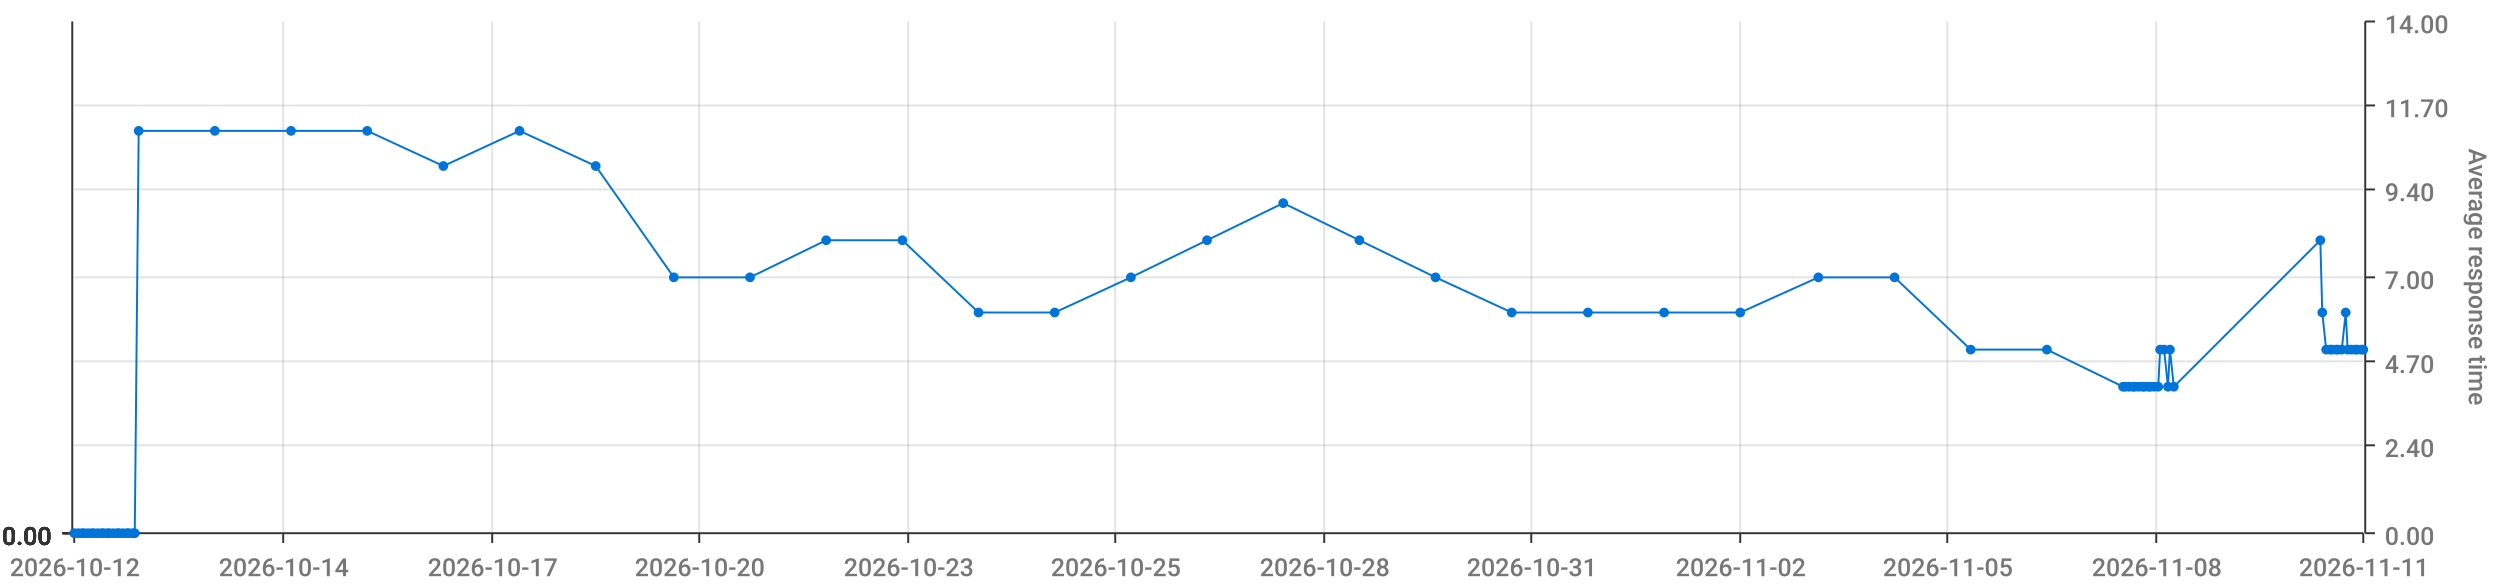
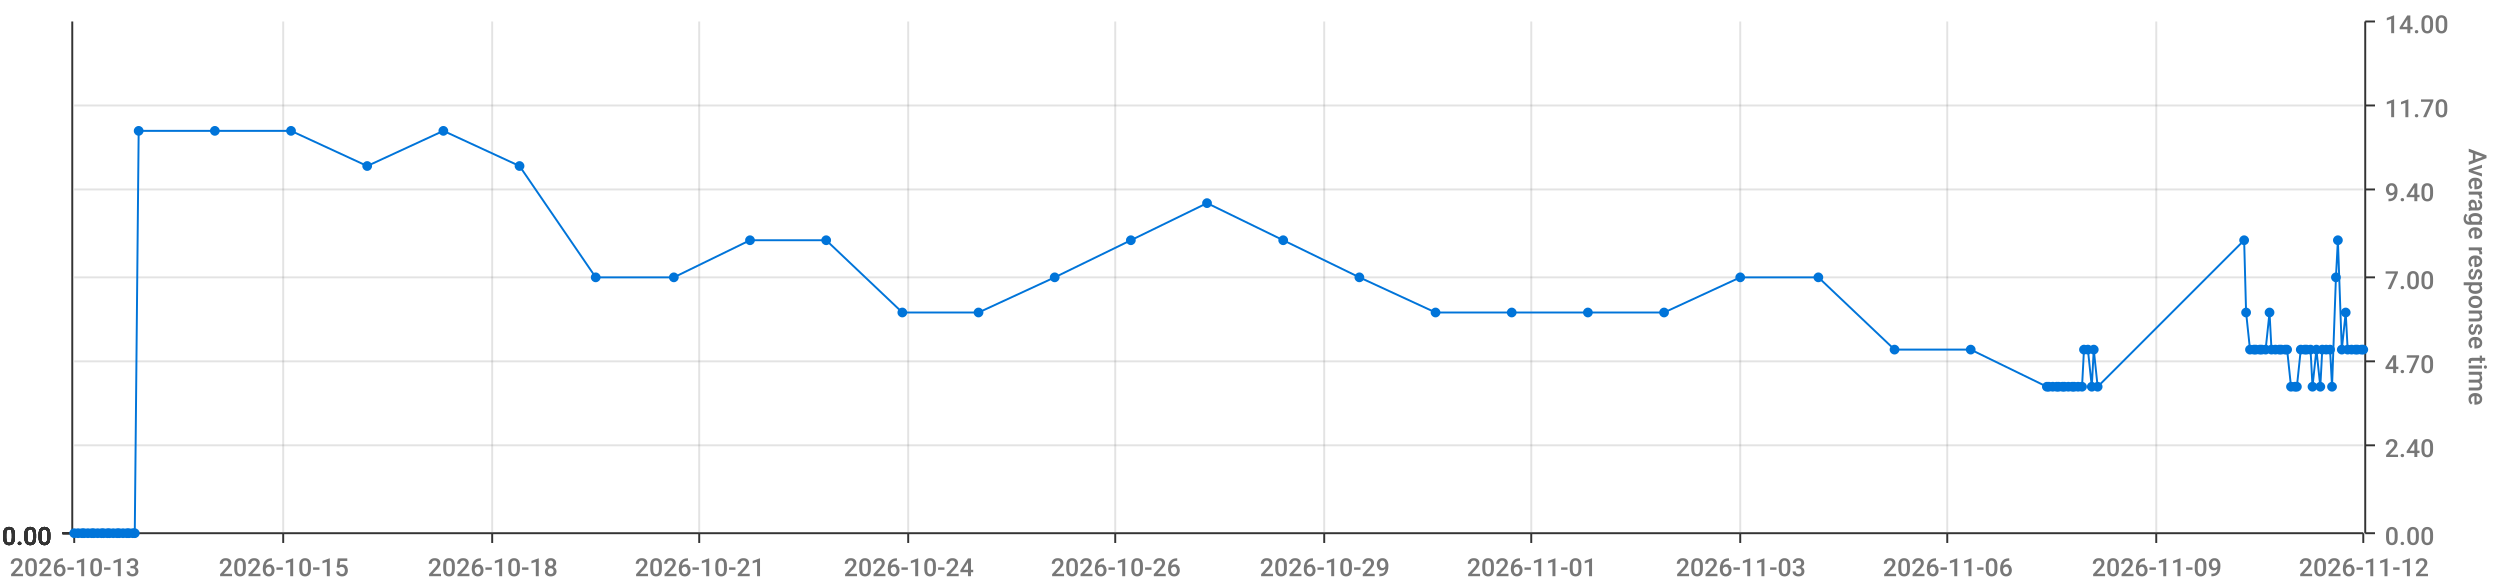
<svg xmlns="http://www.w3.org/2000/svg" viewBox="0 0 1280 300">
  <path d="M 0 0 L 1280 0 L 1280 300 L 0 300 L 0 0" style="stroke-width:0;stroke:rgba(255,255,255,1.0);fill:rgba(255,255,255,0.0)" />
  <path d="M 38 11 L 1210 11 L 1210 273 L 38 273 L 38 11" style="stroke-width:0;stroke:rgba(255,255,255,1.0);fill:rgba(255,255,255,0.0)" />
  <path d="M 38 273 L 1210 273" style="stroke-width:1;stroke:rgba(51,51,51,1.0);fill:rgba(255,255,255,0.0)" />
  <path d="M 38 273 L 38 278" style="stroke-width:1;stroke:rgba(51,51,51,1.0);fill:rgba(255,255,255,0.0)" />
-   <text x="5" y="295" style="stroke-width:0;stroke:none;fill:rgba(119,119,119,1.0);font-size:12.8px;font-family:'Roboto Medium',sans-serif">2026-10-12</text>
+   <text x="5" y="295" style="stroke-width:0;stroke:none;fill:rgba(119,119,119,1.0);font-size:12.8px;font-family:'Roboto Medium',sans-serif">2026-10-13</text>
  <path d="M 145 273 L 145 278" style="stroke-width:1;stroke:rgba(51,51,51,1.0);fill:rgba(255,255,255,0.0)" />
-   <text x="112" y="295" style="stroke-width:0;stroke:none;fill:rgba(119,119,119,1.0);font-size:12.8px;font-family:'Roboto Medium',sans-serif">2026-10-14</text>
+   <text x="112" y="295" style="stroke-width:0;stroke:none;fill:rgba(119,119,119,1.0);font-size:12.8px;font-family:'Roboto Medium',sans-serif">2026-10-15</text>
  <path d="M 252 273 L 252 278" style="stroke-width:1;stroke:rgba(51,51,51,1.0);fill:rgba(255,255,255,0.0)" />
-   <text x="219" y="295" style="stroke-width:0;stroke:none;fill:rgba(119,119,119,1.0);font-size:12.8px;font-family:'Roboto Medium',sans-serif">2026-10-17</text>
+   <text x="219" y="295" style="stroke-width:0;stroke:none;fill:rgba(119,119,119,1.0);font-size:12.8px;font-family:'Roboto Medium',sans-serif">2026-10-18</text>
  <path d="M 358 273 L 358 278" style="stroke-width:1;stroke:rgba(51,51,51,1.0);fill:rgba(255,255,255,0.0)" />
-   <text x="325" y="295" style="stroke-width:0;stroke:none;fill:rgba(119,119,119,1.0);font-size:12.8px;font-family:'Roboto Medium',sans-serif">2026-10-20</text>
+   <text x="325" y="295" style="stroke-width:0;stroke:none;fill:rgba(119,119,119,1.0);font-size:12.8px;font-family:'Roboto Medium',sans-serif">2026-10-21</text>
  <path d="M 465 273 L 465 278" style="stroke-width:1;stroke:rgba(51,51,51,1.0);fill:rgba(255,255,255,0.0)" />
-   <text x="432" y="295" style="stroke-width:0;stroke:none;fill:rgba(119,119,119,1.0);font-size:12.8px;font-family:'Roboto Medium',sans-serif">2026-10-23</text>
+   <text x="432" y="295" style="stroke-width:0;stroke:none;fill:rgba(119,119,119,1.0);font-size:12.8px;font-family:'Roboto Medium',sans-serif">2026-10-24</text>
  <path d="M 571 273 L 571 278" style="stroke-width:1;stroke:rgba(51,51,51,1.0);fill:rgba(255,255,255,0.0)" />
-   <text x="538" y="295" style="stroke-width:0;stroke:none;fill:rgba(119,119,119,1.0);font-size:12.8px;font-family:'Roboto Medium',sans-serif">2026-10-25</text>
+   <text x="538" y="295" style="stroke-width:0;stroke:none;fill:rgba(119,119,119,1.0);font-size:12.8px;font-family:'Roboto Medium',sans-serif">2026-10-26</text>
  <path d="M 678 273 L 678 278" style="stroke-width:1;stroke:rgba(51,51,51,1.0);fill:rgba(255,255,255,0.0)" />
-   <text x="645" y="295" style="stroke-width:0;stroke:none;fill:rgba(119,119,119,1.0);font-size:12.8px;font-family:'Roboto Medium',sans-serif">2026-10-28</text>
+   <text x="645" y="295" style="stroke-width:0;stroke:none;fill:rgba(119,119,119,1.0);font-size:12.8px;font-family:'Roboto Medium',sans-serif">2026-10-29</text>
  <path d="M 784 273 L 784 278" style="stroke-width:1;stroke:rgba(51,51,51,1.0);fill:rgba(255,255,255,0.0)" />
-   <text x="751" y="295" style="stroke-width:0;stroke:none;fill:rgba(119,119,119,1.0);font-size:12.8px;font-family:'Roboto Medium',sans-serif">2026-10-31</text>
+   <text x="751" y="295" style="stroke-width:0;stroke:none;fill:rgba(119,119,119,1.0);font-size:12.8px;font-family:'Roboto Medium',sans-serif">2026-11-01</text>
  <path d="M 891 273 L 891 278" style="stroke-width:1;stroke:rgba(51,51,51,1.0);fill:rgba(255,255,255,0.0)" />
-   <text x="858" y="295" style="stroke-width:0;stroke:none;fill:rgba(119,119,119,1.0);font-size:12.8px;font-family:'Roboto Medium',sans-serif">2026-11-02</text>
+   <text x="858" y="295" style="stroke-width:0;stroke:none;fill:rgba(119,119,119,1.0);font-size:12.8px;font-family:'Roboto Medium',sans-serif">2026-11-03</text>
  <path d="M 997 273 L 997 278" style="stroke-width:1;stroke:rgba(51,51,51,1.0);fill:rgba(255,255,255,0.0)" />
-   <text x="964" y="295" style="stroke-width:0;stroke:none;fill:rgba(119,119,119,1.0);font-size:12.8px;font-family:'Roboto Medium',sans-serif">2026-11-05</text>
+   <text x="964" y="295" style="stroke-width:0;stroke:none;fill:rgba(119,119,119,1.0);font-size:12.8px;font-family:'Roboto Medium',sans-serif">2026-11-06</text>
  <path d="M 1104 273 L 1104 278" style="stroke-width:1;stroke:rgba(51,51,51,1.0);fill:rgba(255,255,255,0.0)" />
-   <text x="1071" y="295" style="stroke-width:0;stroke:none;fill:rgba(119,119,119,1.0);font-size:12.8px;font-family:'Roboto Medium',sans-serif">2026-11-08</text>
+   <text x="1071" y="295" style="stroke-width:0;stroke:none;fill:rgba(119,119,119,1.0);font-size:12.8px;font-family:'Roboto Medium',sans-serif">2026-11-09</text>
  <path d="M 1210 273 L 1210 278" style="stroke-width:1;stroke:rgba(51,51,51,1.0);fill:rgba(255,255,255,0.0)" />
-   <text x="1177" y="295" style="stroke-width:0;stroke:none;fill:rgba(119,119,119,1.0);font-size:12.8px;font-family:'Roboto Medium',sans-serif">2026-11-11</text>
+   <text x="1177" y="295" style="stroke-width:0;stroke:none;fill:rgba(119,119,119,1.0);font-size:12.8px;font-family:'Roboto Medium',sans-serif">2026-11-12</text>
  <path d="M 145 273 L 145 11" style="stroke-width:1;stroke:rgba(119,119,119,0.2);fill:none" />
  <path d="M 252 273 L 252 11" style="stroke-width:1;stroke:rgba(119,119,119,0.2);fill:none" />
  <path d="M 358 273 L 358 11" style="stroke-width:1;stroke:rgba(119,119,119,0.2);fill:none" />
  <path d="M 465 273 L 465 11" style="stroke-width:1;stroke:rgba(119,119,119,0.2);fill:none" />
  <path d="M 571 273 L 571 11" style="stroke-width:1;stroke:rgba(119,119,119,0.2);fill:none" />
  <path d="M 678 273 L 678 11" style="stroke-width:1;stroke:rgba(119,119,119,0.2);fill:none" />
  <path d="M 784 273 L 784 11" style="stroke-width:1;stroke:rgba(119,119,119,0.2);fill:none" />
  <path d="M 891 273 L 891 11" style="stroke-width:1;stroke:rgba(119,119,119,0.2);fill:none" />
  <path d="M 997 273 L 997 11" style="stroke-width:1;stroke:rgba(119,119,119,0.2);fill:none" />
  <path d="M 1104 273 L 1104 11" style="stroke-width:1;stroke:rgba(119,119,119,0.2);fill:none" />
  <path d="M 1211 273 L 1211 11" style="stroke-width:1;stroke:rgba(51,51,51,1.0);fill:rgba(255,255,255,0.0)" />
  <path d="M 1211 273 L 1216 273" style="stroke-width:1;stroke:rgba(51,51,51,1.0);fill:rgba(255,255,255,0.0)" />
  <text x="1221" y="279" style="stroke-width:0;stroke:none;fill:rgba(119,119,119,1.0);font-size:12.8px;font-family:'Roboto Medium',sans-serif">0.00</text>
  <path d="M 1211 228 L 1216 228" style="stroke-width:1;stroke:rgba(51,51,51,1.0);fill:rgba(255,255,255,0.0)" />
  <text x="1221" y="234" style="stroke-width:0;stroke:none;fill:rgba(119,119,119,1.0);font-size:12.8px;font-family:'Roboto Medium',sans-serif">2.40</text>
  <path d="M 1211 185 L 1216 185" style="stroke-width:1;stroke:rgba(51,51,51,1.0);fill:rgba(255,255,255,0.0)" />
  <text x="1221" y="191" style="stroke-width:0;stroke:none;fill:rgba(119,119,119,1.0);font-size:12.8px;font-family:'Roboto Medium',sans-serif">4.70</text>
  <path d="M 1211 142 L 1216 142" style="stroke-width:1;stroke:rgba(51,51,51,1.0);fill:rgba(255,255,255,0.0)" />
  <text x="1221" y="148" style="stroke-width:0;stroke:none;fill:rgba(119,119,119,1.0);font-size:12.8px;font-family:'Roboto Medium',sans-serif">7.00</text>
  <path d="M 1211 97 L 1216 97" style="stroke-width:1;stroke:rgba(51,51,51,1.0);fill:rgba(255,255,255,0.0)" />
  <text x="1221" y="103" style="stroke-width:0;stroke:none;fill:rgba(119,119,119,1.0);font-size:12.8px;font-family:'Roboto Medium',sans-serif">9.40</text>
  <path d="M 1211 54 L 1216 54" style="stroke-width:1;stroke:rgba(51,51,51,1.0);fill:rgba(255,255,255,0.0)" />
  <text x="1221" y="60" style="stroke-width:0;stroke:none;fill:rgba(119,119,119,1.0);font-size:12.8px;font-family:'Roboto Medium',sans-serif">11.70</text>
  <path d="M 1211 11 L 1216 11" style="stroke-width:1;stroke:rgba(51,51,51,1.0);fill:rgba(255,255,255,0.0)" />
  <text x="1221" y="17" style="stroke-width:0;stroke:none;fill:rgba(119,119,119,1.0);font-size:12.8px;font-family:'Roboto Medium',sans-serif">14.00</text>
  <text x="1264" y="76" style="stroke-width:0;stroke:none;fill:rgba(119,119,119,1.0);font-size:12.8px;font-family:'Roboto Medium',sans-serif" transform="rotate(90.00,1264,76)">Average response time</text>
  <path d="M 38 273 L 1210 273" style="stroke-width:0;stroke:rgba(255,255,255,0.0);fill:none" />
  <path d="M 38 228 L 1210 228" style="stroke-width:1;stroke:rgba(119,119,119,0.2);fill:none" />
  <path d="M 38 185 L 1210 185" style="stroke-width:1;stroke:rgba(119,119,119,0.2);fill:none" />
  <path d="M 38 142 L 1210 142" style="stroke-width:1;stroke:rgba(119,119,119,0.2);fill:none" />
  <path d="M 38 97 L 1210 97" style="stroke-width:1;stroke:rgba(119,119,119,0.2);fill:none" />
  <path d="M 38 54 L 1210 54" style="stroke-width:1;stroke:rgba(119,119,119,0.2);fill:none" />
  <path d="M 37 273 L 37 11" style="stroke-width:1;stroke:rgba(51,51,51,1.0);fill:rgba(255,255,255,0.0)" />
  <path d="M 37 273 L 32 273" style="stroke-width:1;stroke:rgba(51,51,51,1.0);fill:rgba(255,255,255,0.0)" />
  <text x="1" y="279" style="stroke-width:0;stroke:none;fill:rgba(51,51,51,1.0);font-size:12.8px;font-family:'Roboto Medium',sans-serif">0.00</text>
  <path d="M 37 273 L 32 273" style="stroke-width:1;stroke:rgba(51,51,51,1.0);fill:rgba(255,255,255,0.0)" />
  <text x="1" y="279" style="stroke-width:0;stroke:none;fill:rgba(51,51,51,1.0);font-size:12.8px;font-family:'Roboto Medium',sans-serif">0.00</text>
  <path d="M 37 273 L 32 273" style="stroke-width:1;stroke:rgba(51,51,51,1.0);fill:rgba(255,255,255,0.0)" />
  <text x="1" y="279" style="stroke-width:0;stroke:none;fill:rgba(51,51,51,1.0);font-size:12.8px;font-family:'Roboto Medium',sans-serif">0.00</text>
  <path d="M 37 273 L 32 273" style="stroke-width:1;stroke:rgba(51,51,51,1.0);fill:rgba(255,255,255,0.0)" />
  <text x="1" y="279" style="stroke-width:0;stroke:none;fill:rgba(51,51,51,1.0);font-size:12.8px;font-family:'Roboto Medium',sans-serif">0.00</text>
  <path d="M 37 273 L 32 273" style="stroke-width:1;stroke:rgba(51,51,51,1.0);fill:rgba(255,255,255,0.0)" />
  <text x="1" y="279" style="stroke-width:0;stroke:none;fill:rgba(51,51,51,1.0);font-size:12.8px;font-family:'Roboto Medium',sans-serif">0.00</text>
  <path d="M 37 273 L 32 273" style="stroke-width:1;stroke:rgba(51,51,51,1.0);fill:rgba(255,255,255,0.0)" />
  <text x="1" y="279" style="stroke-width:0;stroke:none;fill:rgba(51,51,51,1.0);font-size:12.8px;font-family:'Roboto Medium',sans-serif">0.00</text>
  <path d="M 37 273 L 32 273" style="stroke-width:1;stroke:rgba(51,51,51,1.0);fill:rgba(255,255,255,0.0)" />
  <text x="1" y="279" style="stroke-width:0;stroke:none;fill:rgba(51,51,51,1.0);font-size:12.8px;font-family:'Roboto Medium',sans-serif">0.00</text>
  <path d="M 38 273 L 1210 273" style="stroke-width:0;stroke:rgba(255,255,255,0.0);fill:none" />
  <path d="M 38 273 L 1210 273" style="stroke-width:0;stroke:rgba(255,255,255,0.0);fill:none" />
  <path d="M 38 273 L 1210 273" style="stroke-width:0;stroke:rgba(255,255,255,0.0);fill:none" />
  <path d="M 38 273 L 1210 273" style="stroke-width:0;stroke:rgba(255,255,255,0.0);fill:none" />
  <path d="M 38 273 L 1210 273" style="stroke-width:0;stroke:rgba(255,255,255,0.0);fill:none" />
  <path d="M 38 273 L 1210 273" style="stroke-width:0;stroke:rgba(255,255,255,0.0);fill:none" />
-   <path d="M 38 273 L 40 273 L 42 273 L 43 273 L 45 273 L 47 273 L 48 273 L 50 273 L 52 273 L 53 273 L 55 273 L 56 273 L 58 273 L 60 273 L 61 273 L 63 273 L 65 273 L 66 273 L 68 273 L 69 273 L 71 67 L 110 67 L 149 67 L 188 67 L 227 85 L 266 67 L 305 85 L 345 142 L 384 142 L 423 123 L 462 123 L 501 160 L 540 160 L 579 142 L 618 123 L 657 104 L 696 123 L 735 142 L 774 160 L 813 160 L 852 160 L 891 160 L 931 142 L 970 142 L 1009 179 L 1048 179 L 1087 198 L 1088 198 L 1090 198 L 1092 198 L 1093 198 L 1095 198 L 1097 198 L 1098 198 L 1100 198 L 1101 198 L 1103 198 L 1105 198 L 1106 179 L 1108 179 L 1110 198 L 1111 179 L 1113 198 L 1188 123 L 1189 160 L 1191 179 L 1193 179 L 1194 179 L 1196 179 L 1197 179 L 1199 179 L 1201 160 L 1202 179 L 1204 179 L 1206 179 L 1207 179 L 1209 179 L 1210 179" style="stroke-width:1;stroke:rgba(0,116,217,1.0);fill:rgba(255,255,255,0.0)" />
+   <path d="M 38 273 L 40 273 L 42 273 L 43 273 L 45 273 L 47 273 L 48 273 L 50 273 L 52 273 L 53 273 L 55 273 L 56 273 L 58 273 L 60 273 L 61 273 L 63 273 L 65 273 L 66 273 L 68 273 L 69 273 L 71 67 L 110 67 L 149 67 L 188 85 L 227 67 L 266 85 L 305 142 L 345 142 L 384 123 L 423 123 L 462 160 L 501 160 L 540 142 L 579 123 L 618 104 L 657 123 L 696 142 L 735 160 L 774 160 L 813 160 L 852 160 L 891 142 L 931 142 L 970 179 L 1009 179 L 1048 198 L 1049 198 L 1051 198 L 1053 198 L 1054 198 L 1056 198 L 1057 198 L 1059 198 L 1061 198 L 1062 198 L 1064 198 L 1066 198 L 1067 179 L 1069 179 L 1071 198 L 1072 179 L 1074 198 L 1149 123 L 1150 160 L 1152 179 L 1154 179 L 1155 179 L 1157 179 L 1158 179 L 1160 179 L 1162 160 L 1163 179 L 1165 179 L 1167 179 L 1168 179 L 1170 179 L 1171 179 L 1173 198 L 1175 198 L 1176 198 L 1178 179 L 1180 179 L 1181 179 L 1183 179 L 1184 198 L 1186 179 L 1188 198 L 1189 179 L 1191 179 L 1193 179 L 1194 198 L 1196 142 L 1197 123 L 1199 179 L 1201 160 L 1202 179 L 1204 179 L 1206 179 L 1207 179 L 1209 179 L 1210 179" style="stroke-width:1;stroke:rgba(0,116,217,1.0);fill:rgba(255,255,255,0.0)" />
  <circle cx="38" cy="273" r="2" style="stroke-width:1;stroke:rgba(0,116,217,1.0);fill:rgba(0,116,217,1.0)" />
  <path d="" style="stroke-width:1;stroke:rgba(0,116,217,1.0);fill:rgba(0,116,217,1.0)" />
  <circle cx="40" cy="273" r="2" style="stroke-width:1;stroke:rgba(0,116,217,1.0);fill:rgba(0,116,217,1.0)" />
  <path d="" style="stroke-width:1;stroke:rgba(0,116,217,1.0);fill:rgba(0,116,217,1.0)" />
  <circle cx="42" cy="273" r="2" style="stroke-width:1;stroke:rgba(0,116,217,1.0);fill:rgba(0,116,217,1.0)" />
  <path d="" style="stroke-width:1;stroke:rgba(0,116,217,1.0);fill:rgba(0,116,217,1.0)" />
  <circle cx="43" cy="273" r="2" style="stroke-width:1;stroke:rgba(0,116,217,1.0);fill:rgba(0,116,217,1.0)" />
  <path d="" style="stroke-width:1;stroke:rgba(0,116,217,1.0);fill:rgba(0,116,217,1.0)" />
  <circle cx="45" cy="273" r="2" style="stroke-width:1;stroke:rgba(0,116,217,1.0);fill:rgba(0,116,217,1.0)" />
  <path d="" style="stroke-width:1;stroke:rgba(0,116,217,1.0);fill:rgba(0,116,217,1.0)" />
  <circle cx="47" cy="273" r="2" style="stroke-width:1;stroke:rgba(0,116,217,1.0);fill:rgba(0,116,217,1.0)" />
  <path d="" style="stroke-width:1;stroke:rgba(0,116,217,1.0);fill:rgba(0,116,217,1.0)" />
  <circle cx="48" cy="273" r="2" style="stroke-width:1;stroke:rgba(0,116,217,1.0);fill:rgba(0,116,217,1.0)" />
  <path d="" style="stroke-width:1;stroke:rgba(0,116,217,1.0);fill:rgba(0,116,217,1.0)" />
  <circle cx="50" cy="273" r="2" style="stroke-width:1;stroke:rgba(0,116,217,1.0);fill:rgba(0,116,217,1.0)" />
  <path d="" style="stroke-width:1;stroke:rgba(0,116,217,1.0);fill:rgba(0,116,217,1.0)" />
  <circle cx="52" cy="273" r="2" style="stroke-width:1;stroke:rgba(0,116,217,1.0);fill:rgba(0,116,217,1.0)" />
  <path d="" style="stroke-width:1;stroke:rgba(0,116,217,1.0);fill:rgba(0,116,217,1.0)" />
  <circle cx="53" cy="273" r="2" style="stroke-width:1;stroke:rgba(0,116,217,1.0);fill:rgba(0,116,217,1.0)" />
  <path d="" style="stroke-width:1;stroke:rgba(0,116,217,1.0);fill:rgba(0,116,217,1.0)" />
  <circle cx="55" cy="273" r="2" style="stroke-width:1;stroke:rgba(0,116,217,1.0);fill:rgba(0,116,217,1.0)" />
  <path d="" style="stroke-width:1;stroke:rgba(0,116,217,1.0);fill:rgba(0,116,217,1.0)" />
  <circle cx="56" cy="273" r="2" style="stroke-width:1;stroke:rgba(0,116,217,1.0);fill:rgba(0,116,217,1.0)" />
  <path d="" style="stroke-width:1;stroke:rgba(0,116,217,1.0);fill:rgba(0,116,217,1.0)" />
  <circle cx="58" cy="273" r="2" style="stroke-width:1;stroke:rgba(0,116,217,1.0);fill:rgba(0,116,217,1.0)" />
  <path d="" style="stroke-width:1;stroke:rgba(0,116,217,1.0);fill:rgba(0,116,217,1.0)" />
  <circle cx="60" cy="273" r="2" style="stroke-width:1;stroke:rgba(0,116,217,1.0);fill:rgba(0,116,217,1.0)" />
  <path d="" style="stroke-width:1;stroke:rgba(0,116,217,1.0);fill:rgba(0,116,217,1.0)" />
  <circle cx="61" cy="273" r="2" style="stroke-width:1;stroke:rgba(0,116,217,1.0);fill:rgba(0,116,217,1.0)" />
  <path d="" style="stroke-width:1;stroke:rgba(0,116,217,1.0);fill:rgba(0,116,217,1.0)" />
  <circle cx="63" cy="273" r="2" style="stroke-width:1;stroke:rgba(0,116,217,1.0);fill:rgba(0,116,217,1.0)" />
  <path d="" style="stroke-width:1;stroke:rgba(0,116,217,1.0);fill:rgba(0,116,217,1.0)" />
  <circle cx="65" cy="273" r="2" style="stroke-width:1;stroke:rgba(0,116,217,1.0);fill:rgba(0,116,217,1.0)" />
  <path d="" style="stroke-width:1;stroke:rgba(0,116,217,1.0);fill:rgba(0,116,217,1.0)" />
  <circle cx="66" cy="273" r="2" style="stroke-width:1;stroke:rgba(0,116,217,1.0);fill:rgba(0,116,217,1.0)" />
  <path d="" style="stroke-width:1;stroke:rgba(0,116,217,1.0);fill:rgba(0,116,217,1.0)" />
  <circle cx="68" cy="273" r="2" style="stroke-width:1;stroke:rgba(0,116,217,1.0);fill:rgba(0,116,217,1.0)" />
  <path d="" style="stroke-width:1;stroke:rgba(0,116,217,1.0);fill:rgba(0,116,217,1.0)" />
  <circle cx="69" cy="273" r="2" style="stroke-width:1;stroke:rgba(0,116,217,1.0);fill:rgba(0,116,217,1.0)" />
  <path d="" style="stroke-width:1;stroke:rgba(0,116,217,1.0);fill:rgba(0,116,217,1.0)" />
  <circle cx="71" cy="67" r="2" style="stroke-width:1;stroke:rgba(0,116,217,1.0);fill:rgba(0,116,217,1.0)" />
  <path d="" style="stroke-width:1;stroke:rgba(0,116,217,1.0);fill:rgba(0,116,217,1.0)" />
  <circle cx="110" cy="67" r="2" style="stroke-width:1;stroke:rgba(0,116,217,1.0);fill:rgba(0,116,217,1.0)" />
  <path d="" style="stroke-width:1;stroke:rgba(0,116,217,1.0);fill:rgba(0,116,217,1.0)" />
  <circle cx="149" cy="67" r="2" style="stroke-width:1;stroke:rgba(0,116,217,1.0);fill:rgba(0,116,217,1.0)" />
  <path d="" style="stroke-width:1;stroke:rgba(0,116,217,1.0);fill:rgba(0,116,217,1.0)" />
-   <circle cx="188" cy="67" r="2" style="stroke-width:1;stroke:rgba(0,116,217,1.0);fill:rgba(0,116,217,1.0)" />
-   <path d="" style="stroke-width:1;stroke:rgba(0,116,217,1.0);fill:rgba(0,116,217,1.0)" />
-   <circle cx="227" cy="85" r="2" style="stroke-width:1;stroke:rgba(0,116,217,1.0);fill:rgba(0,116,217,1.0)" />
-   <path d="" style="stroke-width:1;stroke:rgba(0,116,217,1.0);fill:rgba(0,116,217,1.0)" />
-   <circle cx="266" cy="67" r="2" style="stroke-width:1;stroke:rgba(0,116,217,1.0);fill:rgba(0,116,217,1.0)" />
-   <path d="" style="stroke-width:1;stroke:rgba(0,116,217,1.0);fill:rgba(0,116,217,1.0)" />
-   <circle cx="305" cy="85" r="2" style="stroke-width:1;stroke:rgba(0,116,217,1.0);fill:rgba(0,116,217,1.0)" />
+   <circle cx="188" cy="85" r="2" style="stroke-width:1;stroke:rgba(0,116,217,1.0);fill:rgba(0,116,217,1.0)" />
+   <path d="" style="stroke-width:1;stroke:rgba(0,116,217,1.0);fill:rgba(0,116,217,1.0)" />
+   <circle cx="227" cy="67" r="2" style="stroke-width:1;stroke:rgba(0,116,217,1.0);fill:rgba(0,116,217,1.0)" />
+   <path d="" style="stroke-width:1;stroke:rgba(0,116,217,1.0);fill:rgba(0,116,217,1.0)" />
+   <circle cx="266" cy="85" r="2" style="stroke-width:1;stroke:rgba(0,116,217,1.0);fill:rgba(0,116,217,1.0)" />
+   <path d="" style="stroke-width:1;stroke:rgba(0,116,217,1.0);fill:rgba(0,116,217,1.0)" />
+   <circle cx="305" cy="142" r="2" style="stroke-width:1;stroke:rgba(0,116,217,1.0);fill:rgba(0,116,217,1.0)" />
  <path d="" style="stroke-width:1;stroke:rgba(0,116,217,1.0);fill:rgba(0,116,217,1.0)" />
  <circle cx="345" cy="142" r="2" style="stroke-width:1;stroke:rgba(0,116,217,1.0);fill:rgba(0,116,217,1.0)" />
  <path d="" style="stroke-width:1;stroke:rgba(0,116,217,1.0);fill:rgba(0,116,217,1.0)" />
-   <circle cx="384" cy="142" r="2" style="stroke-width:1;stroke:rgba(0,116,217,1.0);fill:rgba(0,116,217,1.0)" />
+   <circle cx="384" cy="123" r="2" style="stroke-width:1;stroke:rgba(0,116,217,1.0);fill:rgba(0,116,217,1.0)" />
  <path d="" style="stroke-width:1;stroke:rgba(0,116,217,1.0);fill:rgba(0,116,217,1.0)" />
  <circle cx="423" cy="123" r="2" style="stroke-width:1;stroke:rgba(0,116,217,1.0);fill:rgba(0,116,217,1.0)" />
  <path d="" style="stroke-width:1;stroke:rgba(0,116,217,1.0);fill:rgba(0,116,217,1.0)" />
-   <circle cx="462" cy="123" r="2" style="stroke-width:1;stroke:rgba(0,116,217,1.0);fill:rgba(0,116,217,1.0)" />
+   <circle cx="462" cy="160" r="2" style="stroke-width:1;stroke:rgba(0,116,217,1.0);fill:rgba(0,116,217,1.0)" />
  <path d="" style="stroke-width:1;stroke:rgba(0,116,217,1.0);fill:rgba(0,116,217,1.0)" />
  <circle cx="501" cy="160" r="2" style="stroke-width:1;stroke:rgba(0,116,217,1.0);fill:rgba(0,116,217,1.0)" />
  <path d="" style="stroke-width:1;stroke:rgba(0,116,217,1.0);fill:rgba(0,116,217,1.0)" />
-   <circle cx="540" cy="160" r="2" style="stroke-width:1;stroke:rgba(0,116,217,1.0);fill:rgba(0,116,217,1.0)" />
-   <path d="" style="stroke-width:1;stroke:rgba(0,116,217,1.0);fill:rgba(0,116,217,1.0)" />
-   <circle cx="579" cy="142" r="2" style="stroke-width:1;stroke:rgba(0,116,217,1.0);fill:rgba(0,116,217,1.0)" />
-   <path d="" style="stroke-width:1;stroke:rgba(0,116,217,1.0);fill:rgba(0,116,217,1.0)" />
-   <circle cx="618" cy="123" r="2" style="stroke-width:1;stroke:rgba(0,116,217,1.0);fill:rgba(0,116,217,1.0)" />
-   <path d="" style="stroke-width:1;stroke:rgba(0,116,217,1.0);fill:rgba(0,116,217,1.0)" />
-   <circle cx="657" cy="104" r="2" style="stroke-width:1;stroke:rgba(0,116,217,1.0);fill:rgba(0,116,217,1.0)" />
-   <path d="" style="stroke-width:1;stroke:rgba(0,116,217,1.0);fill:rgba(0,116,217,1.0)" />
-   <circle cx="696" cy="123" r="2" style="stroke-width:1;stroke:rgba(0,116,217,1.0);fill:rgba(0,116,217,1.0)" />
-   <path d="" style="stroke-width:1;stroke:rgba(0,116,217,1.0);fill:rgba(0,116,217,1.0)" />
-   <circle cx="735" cy="142" r="2" style="stroke-width:1;stroke:rgba(0,116,217,1.0);fill:rgba(0,116,217,1.0)" />
+   <circle cx="540" cy="142" r="2" style="stroke-width:1;stroke:rgba(0,116,217,1.0);fill:rgba(0,116,217,1.0)" />
+   <path d="" style="stroke-width:1;stroke:rgba(0,116,217,1.0);fill:rgba(0,116,217,1.0)" />
+   <circle cx="579" cy="123" r="2" style="stroke-width:1;stroke:rgba(0,116,217,1.0);fill:rgba(0,116,217,1.0)" />
+   <path d="" style="stroke-width:1;stroke:rgba(0,116,217,1.0);fill:rgba(0,116,217,1.0)" />
+   <circle cx="618" cy="104" r="2" style="stroke-width:1;stroke:rgba(0,116,217,1.0);fill:rgba(0,116,217,1.0)" />
+   <path d="" style="stroke-width:1;stroke:rgba(0,116,217,1.0);fill:rgba(0,116,217,1.0)" />
+   <circle cx="657" cy="123" r="2" style="stroke-width:1;stroke:rgba(0,116,217,1.0);fill:rgba(0,116,217,1.0)" />
+   <path d="" style="stroke-width:1;stroke:rgba(0,116,217,1.0);fill:rgba(0,116,217,1.0)" />
+   <circle cx="696" cy="142" r="2" style="stroke-width:1;stroke:rgba(0,116,217,1.0);fill:rgba(0,116,217,1.0)" />
+   <path d="" style="stroke-width:1;stroke:rgba(0,116,217,1.0);fill:rgba(0,116,217,1.0)" />
+   <circle cx="735" cy="160" r="2" style="stroke-width:1;stroke:rgba(0,116,217,1.0);fill:rgba(0,116,217,1.0)" />
  <path d="" style="stroke-width:1;stroke:rgba(0,116,217,1.0);fill:rgba(0,116,217,1.0)" />
  <circle cx="774" cy="160" r="2" style="stroke-width:1;stroke:rgba(0,116,217,1.0);fill:rgba(0,116,217,1.0)" />
  <path d="" style="stroke-width:1;stroke:rgba(0,116,217,1.0);fill:rgba(0,116,217,1.0)" />
  <circle cx="813" cy="160" r="2" style="stroke-width:1;stroke:rgba(0,116,217,1.0);fill:rgba(0,116,217,1.0)" />
  <path d="" style="stroke-width:1;stroke:rgba(0,116,217,1.0);fill:rgba(0,116,217,1.0)" />
  <circle cx="852" cy="160" r="2" style="stroke-width:1;stroke:rgba(0,116,217,1.0);fill:rgba(0,116,217,1.0)" />
  <path d="" style="stroke-width:1;stroke:rgba(0,116,217,1.0);fill:rgba(0,116,217,1.0)" />
-   <circle cx="891" cy="160" r="2" style="stroke-width:1;stroke:rgba(0,116,217,1.0);fill:rgba(0,116,217,1.0)" />
+   <circle cx="891" cy="142" r="2" style="stroke-width:1;stroke:rgba(0,116,217,1.0);fill:rgba(0,116,217,1.0)" />
  <path d="" style="stroke-width:1;stroke:rgba(0,116,217,1.0);fill:rgba(0,116,217,1.0)" />
  <circle cx="931" cy="142" r="2" style="stroke-width:1;stroke:rgba(0,116,217,1.0);fill:rgba(0,116,217,1.0)" />
  <path d="" style="stroke-width:1;stroke:rgba(0,116,217,1.0);fill:rgba(0,116,217,1.0)" />
-   <circle cx="970" cy="142" r="2" style="stroke-width:1;stroke:rgba(0,116,217,1.0);fill:rgba(0,116,217,1.0)" />
+   <circle cx="970" cy="179" r="2" style="stroke-width:1;stroke:rgba(0,116,217,1.0);fill:rgba(0,116,217,1.0)" />
  <path d="" style="stroke-width:1;stroke:rgba(0,116,217,1.0);fill:rgba(0,116,217,1.0)" />
  <circle cx="1009" cy="179" r="2" style="stroke-width:1;stroke:rgba(0,116,217,1.0);fill:rgba(0,116,217,1.0)" />
  <path d="" style="stroke-width:1;stroke:rgba(0,116,217,1.0);fill:rgba(0,116,217,1.0)" />
-   <circle cx="1048" cy="179" r="2" style="stroke-width:1;stroke:rgba(0,116,217,1.0);fill:rgba(0,116,217,1.0)" />
-   <path d="" style="stroke-width:1;stroke:rgba(0,116,217,1.0);fill:rgba(0,116,217,1.0)" />
-   <circle cx="1087" cy="198" r="2" style="stroke-width:1;stroke:rgba(0,116,217,1.0);fill:rgba(0,116,217,1.0)" />
-   <path d="" style="stroke-width:1;stroke:rgba(0,116,217,1.0);fill:rgba(0,116,217,1.0)" />
-   <circle cx="1088" cy="198" r="2" style="stroke-width:1;stroke:rgba(0,116,217,1.0);fill:rgba(0,116,217,1.0)" />
-   <path d="" style="stroke-width:1;stroke:rgba(0,116,217,1.0);fill:rgba(0,116,217,1.0)" />
-   <circle cx="1090" cy="198" r="2" style="stroke-width:1;stroke:rgba(0,116,217,1.0);fill:rgba(0,116,217,1.0)" />
-   <path d="" style="stroke-width:1;stroke:rgba(0,116,217,1.0);fill:rgba(0,116,217,1.0)" />
-   <circle cx="1092" cy="198" r="2" style="stroke-width:1;stroke:rgba(0,116,217,1.0);fill:rgba(0,116,217,1.0)" />
-   <path d="" style="stroke-width:1;stroke:rgba(0,116,217,1.0);fill:rgba(0,116,217,1.0)" />
-   <circle cx="1093" cy="198" r="2" style="stroke-width:1;stroke:rgba(0,116,217,1.0);fill:rgba(0,116,217,1.0)" />
-   <path d="" style="stroke-width:1;stroke:rgba(0,116,217,1.0);fill:rgba(0,116,217,1.0)" />
-   <circle cx="1095" cy="198" r="2" style="stroke-width:1;stroke:rgba(0,116,217,1.0);fill:rgba(0,116,217,1.0)" />
-   <path d="" style="stroke-width:1;stroke:rgba(0,116,217,1.0);fill:rgba(0,116,217,1.0)" />
-   <circle cx="1097" cy="198" r="2" style="stroke-width:1;stroke:rgba(0,116,217,1.0);fill:rgba(0,116,217,1.0)" />
-   <path d="" style="stroke-width:1;stroke:rgba(0,116,217,1.0);fill:rgba(0,116,217,1.0)" />
-   <circle cx="1098" cy="198" r="2" style="stroke-width:1;stroke:rgba(0,116,217,1.0);fill:rgba(0,116,217,1.0)" />
-   <path d="" style="stroke-width:1;stroke:rgba(0,116,217,1.0);fill:rgba(0,116,217,1.0)" />
-   <circle cx="1100" cy="198" r="2" style="stroke-width:1;stroke:rgba(0,116,217,1.0);fill:rgba(0,116,217,1.0)" />
-   <path d="" style="stroke-width:1;stroke:rgba(0,116,217,1.0);fill:rgba(0,116,217,1.0)" />
-   <circle cx="1101" cy="198" r="2" style="stroke-width:1;stroke:rgba(0,116,217,1.0);fill:rgba(0,116,217,1.0)" />
-   <path d="" style="stroke-width:1;stroke:rgba(0,116,217,1.0);fill:rgba(0,116,217,1.0)" />
-   <circle cx="1103" cy="198" r="2" style="stroke-width:1;stroke:rgba(0,116,217,1.0);fill:rgba(0,116,217,1.0)" />
-   <path d="" style="stroke-width:1;stroke:rgba(0,116,217,1.0);fill:rgba(0,116,217,1.0)" />
-   <circle cx="1105" cy="198" r="2" style="stroke-width:1;stroke:rgba(0,116,217,1.0);fill:rgba(0,116,217,1.0)" />
-   <path d="" style="stroke-width:1;stroke:rgba(0,116,217,1.0);fill:rgba(0,116,217,1.0)" />
-   <circle cx="1106" cy="179" r="2" style="stroke-width:1;stroke:rgba(0,116,217,1.0);fill:rgba(0,116,217,1.0)" />
-   <path d="" style="stroke-width:1;stroke:rgba(0,116,217,1.0);fill:rgba(0,116,217,1.0)" />
-   <circle cx="1108" cy="179" r="2" style="stroke-width:1;stroke:rgba(0,116,217,1.0);fill:rgba(0,116,217,1.0)" />
-   <path d="" style="stroke-width:1;stroke:rgba(0,116,217,1.0);fill:rgba(0,116,217,1.0)" />
-   <circle cx="1110" cy="198" r="2" style="stroke-width:1;stroke:rgba(0,116,217,1.0);fill:rgba(0,116,217,1.0)" />
-   <path d="" style="stroke-width:1;stroke:rgba(0,116,217,1.0);fill:rgba(0,116,217,1.0)" />
-   <circle cx="1111" cy="179" r="2" style="stroke-width:1;stroke:rgba(0,116,217,1.0);fill:rgba(0,116,217,1.0)" />
-   <path d="" style="stroke-width:1;stroke:rgba(0,116,217,1.0);fill:rgba(0,116,217,1.0)" />
-   <circle cx="1113" cy="198" r="2" style="stroke-width:1;stroke:rgba(0,116,217,1.0);fill:rgba(0,116,217,1.0)" />
-   <path d="" style="stroke-width:1;stroke:rgba(0,116,217,1.0);fill:rgba(0,116,217,1.0)" />
-   <circle cx="1188" cy="123" r="2" style="stroke-width:1;stroke:rgba(0,116,217,1.0);fill:rgba(0,116,217,1.0)" />
-   <path d="" style="stroke-width:1;stroke:rgba(0,116,217,1.0);fill:rgba(0,116,217,1.0)" />
-   <circle cx="1189" cy="160" r="2" style="stroke-width:1;stroke:rgba(0,116,217,1.0);fill:rgba(0,116,217,1.0)" />
+   <circle cx="1048" cy="198" r="2" style="stroke-width:1;stroke:rgba(0,116,217,1.0);fill:rgba(0,116,217,1.0)" />
+   <path d="" style="stroke-width:1;stroke:rgba(0,116,217,1.0);fill:rgba(0,116,217,1.0)" />
+   <circle cx="1049" cy="198" r="2" style="stroke-width:1;stroke:rgba(0,116,217,1.0);fill:rgba(0,116,217,1.0)" />
+   <path d="" style="stroke-width:1;stroke:rgba(0,116,217,1.0);fill:rgba(0,116,217,1.0)" />
+   <circle cx="1051" cy="198" r="2" style="stroke-width:1;stroke:rgba(0,116,217,1.0);fill:rgba(0,116,217,1.0)" />
+   <path d="" style="stroke-width:1;stroke:rgba(0,116,217,1.0);fill:rgba(0,116,217,1.0)" />
+   <circle cx="1053" cy="198" r="2" style="stroke-width:1;stroke:rgba(0,116,217,1.0);fill:rgba(0,116,217,1.0)" />
+   <path d="" style="stroke-width:1;stroke:rgba(0,116,217,1.0);fill:rgba(0,116,217,1.0)" />
+   <circle cx="1054" cy="198" r="2" style="stroke-width:1;stroke:rgba(0,116,217,1.0);fill:rgba(0,116,217,1.0)" />
+   <path d="" style="stroke-width:1;stroke:rgba(0,116,217,1.0);fill:rgba(0,116,217,1.0)" />
+   <circle cx="1056" cy="198" r="2" style="stroke-width:1;stroke:rgba(0,116,217,1.0);fill:rgba(0,116,217,1.0)" />
+   <path d="" style="stroke-width:1;stroke:rgba(0,116,217,1.0);fill:rgba(0,116,217,1.0)" />
+   <circle cx="1057" cy="198" r="2" style="stroke-width:1;stroke:rgba(0,116,217,1.0);fill:rgba(0,116,217,1.0)" />
+   <path d="" style="stroke-width:1;stroke:rgba(0,116,217,1.0);fill:rgba(0,116,217,1.0)" />
+   <circle cx="1059" cy="198" r="2" style="stroke-width:1;stroke:rgba(0,116,217,1.0);fill:rgba(0,116,217,1.0)" />
+   <path d="" style="stroke-width:1;stroke:rgba(0,116,217,1.0);fill:rgba(0,116,217,1.0)" />
+   <circle cx="1061" cy="198" r="2" style="stroke-width:1;stroke:rgba(0,116,217,1.0);fill:rgba(0,116,217,1.0)" />
+   <path d="" style="stroke-width:1;stroke:rgba(0,116,217,1.0);fill:rgba(0,116,217,1.0)" />
+   <circle cx="1062" cy="198" r="2" style="stroke-width:1;stroke:rgba(0,116,217,1.0);fill:rgba(0,116,217,1.0)" />
+   <path d="" style="stroke-width:1;stroke:rgba(0,116,217,1.0);fill:rgba(0,116,217,1.0)" />
+   <circle cx="1064" cy="198" r="2" style="stroke-width:1;stroke:rgba(0,116,217,1.0);fill:rgba(0,116,217,1.0)" />
+   <path d="" style="stroke-width:1;stroke:rgba(0,116,217,1.0);fill:rgba(0,116,217,1.0)" />
+   <circle cx="1066" cy="198" r="2" style="stroke-width:1;stroke:rgba(0,116,217,1.0);fill:rgba(0,116,217,1.0)" />
+   <path d="" style="stroke-width:1;stroke:rgba(0,116,217,1.0);fill:rgba(0,116,217,1.0)" />
+   <circle cx="1067" cy="179" r="2" style="stroke-width:1;stroke:rgba(0,116,217,1.0);fill:rgba(0,116,217,1.0)" />
+   <path d="" style="stroke-width:1;stroke:rgba(0,116,217,1.0);fill:rgba(0,116,217,1.0)" />
+   <circle cx="1069" cy="179" r="2" style="stroke-width:1;stroke:rgba(0,116,217,1.0);fill:rgba(0,116,217,1.0)" />
+   <path d="" style="stroke-width:1;stroke:rgba(0,116,217,1.0);fill:rgba(0,116,217,1.0)" />
+   <circle cx="1071" cy="198" r="2" style="stroke-width:1;stroke:rgba(0,116,217,1.0);fill:rgba(0,116,217,1.0)" />
+   <path d="" style="stroke-width:1;stroke:rgba(0,116,217,1.0);fill:rgba(0,116,217,1.0)" />
+   <circle cx="1072" cy="179" r="2" style="stroke-width:1;stroke:rgba(0,116,217,1.0);fill:rgba(0,116,217,1.0)" />
+   <path d="" style="stroke-width:1;stroke:rgba(0,116,217,1.0);fill:rgba(0,116,217,1.0)" />
+   <circle cx="1074" cy="198" r="2" style="stroke-width:1;stroke:rgba(0,116,217,1.0);fill:rgba(0,116,217,1.0)" />
+   <path d="" style="stroke-width:1;stroke:rgba(0,116,217,1.0);fill:rgba(0,116,217,1.0)" />
+   <circle cx="1149" cy="123" r="2" style="stroke-width:1;stroke:rgba(0,116,217,1.0);fill:rgba(0,116,217,1.0)" />
+   <path d="" style="stroke-width:1;stroke:rgba(0,116,217,1.0);fill:rgba(0,116,217,1.0)" />
+   <circle cx="1150" cy="160" r="2" style="stroke-width:1;stroke:rgba(0,116,217,1.0);fill:rgba(0,116,217,1.0)" />
+   <path d="" style="stroke-width:1;stroke:rgba(0,116,217,1.0);fill:rgba(0,116,217,1.0)" />
+   <circle cx="1152" cy="179" r="2" style="stroke-width:1;stroke:rgba(0,116,217,1.0);fill:rgba(0,116,217,1.0)" />
+   <path d="" style="stroke-width:1;stroke:rgba(0,116,217,1.0);fill:rgba(0,116,217,1.0)" />
+   <circle cx="1154" cy="179" r="2" style="stroke-width:1;stroke:rgba(0,116,217,1.0);fill:rgba(0,116,217,1.0)" />
+   <path d="" style="stroke-width:1;stroke:rgba(0,116,217,1.0);fill:rgba(0,116,217,1.0)" />
+   <circle cx="1155" cy="179" r="2" style="stroke-width:1;stroke:rgba(0,116,217,1.0);fill:rgba(0,116,217,1.0)" />
+   <path d="" style="stroke-width:1;stroke:rgba(0,116,217,1.0);fill:rgba(0,116,217,1.0)" />
+   <circle cx="1157" cy="179" r="2" style="stroke-width:1;stroke:rgba(0,116,217,1.0);fill:rgba(0,116,217,1.0)" />
+   <path d="" style="stroke-width:1;stroke:rgba(0,116,217,1.0);fill:rgba(0,116,217,1.0)" />
+   <circle cx="1158" cy="179" r="2" style="stroke-width:1;stroke:rgba(0,116,217,1.0);fill:rgba(0,116,217,1.0)" />
+   <path d="" style="stroke-width:1;stroke:rgba(0,116,217,1.0);fill:rgba(0,116,217,1.0)" />
+   <circle cx="1160" cy="179" r="2" style="stroke-width:1;stroke:rgba(0,116,217,1.0);fill:rgba(0,116,217,1.0)" />
+   <path d="" style="stroke-width:1;stroke:rgba(0,116,217,1.0);fill:rgba(0,116,217,1.0)" />
+   <circle cx="1162" cy="160" r="2" style="stroke-width:1;stroke:rgba(0,116,217,1.0);fill:rgba(0,116,217,1.0)" />
+   <path d="" style="stroke-width:1;stroke:rgba(0,116,217,1.0);fill:rgba(0,116,217,1.0)" />
+   <circle cx="1163" cy="179" r="2" style="stroke-width:1;stroke:rgba(0,116,217,1.0);fill:rgba(0,116,217,1.0)" />
+   <path d="" style="stroke-width:1;stroke:rgba(0,116,217,1.0);fill:rgba(0,116,217,1.0)" />
+   <circle cx="1165" cy="179" r="2" style="stroke-width:1;stroke:rgba(0,116,217,1.0);fill:rgba(0,116,217,1.0)" />
+   <path d="" style="stroke-width:1;stroke:rgba(0,116,217,1.0);fill:rgba(0,116,217,1.0)" />
+   <circle cx="1167" cy="179" r="2" style="stroke-width:1;stroke:rgba(0,116,217,1.0);fill:rgba(0,116,217,1.0)" />
+   <path d="" style="stroke-width:1;stroke:rgba(0,116,217,1.0);fill:rgba(0,116,217,1.0)" />
+   <circle cx="1168" cy="179" r="2" style="stroke-width:1;stroke:rgba(0,116,217,1.0);fill:rgba(0,116,217,1.0)" />
+   <path d="" style="stroke-width:1;stroke:rgba(0,116,217,1.0);fill:rgba(0,116,217,1.0)" />
+   <circle cx="1170" cy="179" r="2" style="stroke-width:1;stroke:rgba(0,116,217,1.0);fill:rgba(0,116,217,1.0)" />
+   <path d="" style="stroke-width:1;stroke:rgba(0,116,217,1.0);fill:rgba(0,116,217,1.0)" />
+   <circle cx="1171" cy="179" r="2" style="stroke-width:1;stroke:rgba(0,116,217,1.0);fill:rgba(0,116,217,1.0)" />
+   <path d="" style="stroke-width:1;stroke:rgba(0,116,217,1.0);fill:rgba(0,116,217,1.0)" />
+   <circle cx="1173" cy="198" r="2" style="stroke-width:1;stroke:rgba(0,116,217,1.0);fill:rgba(0,116,217,1.0)" />
+   <path d="" style="stroke-width:1;stroke:rgba(0,116,217,1.0);fill:rgba(0,116,217,1.0)" />
+   <circle cx="1175" cy="198" r="2" style="stroke-width:1;stroke:rgba(0,116,217,1.0);fill:rgba(0,116,217,1.0)" />
+   <path d="" style="stroke-width:1;stroke:rgba(0,116,217,1.0);fill:rgba(0,116,217,1.0)" />
+   <circle cx="1176" cy="198" r="2" style="stroke-width:1;stroke:rgba(0,116,217,1.0);fill:rgba(0,116,217,1.0)" />
+   <path d="" style="stroke-width:1;stroke:rgba(0,116,217,1.0);fill:rgba(0,116,217,1.0)" />
+   <circle cx="1178" cy="179" r="2" style="stroke-width:1;stroke:rgba(0,116,217,1.0);fill:rgba(0,116,217,1.0)" />
+   <path d="" style="stroke-width:1;stroke:rgba(0,116,217,1.0);fill:rgba(0,116,217,1.0)" />
+   <circle cx="1180" cy="179" r="2" style="stroke-width:1;stroke:rgba(0,116,217,1.0);fill:rgba(0,116,217,1.0)" />
+   <path d="" style="stroke-width:1;stroke:rgba(0,116,217,1.0);fill:rgba(0,116,217,1.0)" />
+   <circle cx="1181" cy="179" r="2" style="stroke-width:1;stroke:rgba(0,116,217,1.0);fill:rgba(0,116,217,1.0)" />
+   <path d="" style="stroke-width:1;stroke:rgba(0,116,217,1.0);fill:rgba(0,116,217,1.0)" />
+   <circle cx="1183" cy="179" r="2" style="stroke-width:1;stroke:rgba(0,116,217,1.0);fill:rgba(0,116,217,1.0)" />
+   <path d="" style="stroke-width:1;stroke:rgba(0,116,217,1.0);fill:rgba(0,116,217,1.0)" />
+   <circle cx="1184" cy="198" r="2" style="stroke-width:1;stroke:rgba(0,116,217,1.0);fill:rgba(0,116,217,1.0)" />
+   <path d="" style="stroke-width:1;stroke:rgba(0,116,217,1.0);fill:rgba(0,116,217,1.0)" />
+   <circle cx="1186" cy="179" r="2" style="stroke-width:1;stroke:rgba(0,116,217,1.0);fill:rgba(0,116,217,1.0)" />
+   <path d="" style="stroke-width:1;stroke:rgba(0,116,217,1.0);fill:rgba(0,116,217,1.0)" />
+   <circle cx="1188" cy="198" r="2" style="stroke-width:1;stroke:rgba(0,116,217,1.0);fill:rgba(0,116,217,1.0)" />
+   <path d="" style="stroke-width:1;stroke:rgba(0,116,217,1.0);fill:rgba(0,116,217,1.0)" />
+   <circle cx="1189" cy="179" r="2" style="stroke-width:1;stroke:rgba(0,116,217,1.0);fill:rgba(0,116,217,1.0)" />
  <path d="" style="stroke-width:1;stroke:rgba(0,116,217,1.0);fill:rgba(0,116,217,1.0)" />
  <circle cx="1191" cy="179" r="2" style="stroke-width:1;stroke:rgba(0,116,217,1.0);fill:rgba(0,116,217,1.0)" />
  <path d="" style="stroke-width:1;stroke:rgba(0,116,217,1.0);fill:rgba(0,116,217,1.0)" />
  <circle cx="1193" cy="179" r="2" style="stroke-width:1;stroke:rgba(0,116,217,1.0);fill:rgba(0,116,217,1.0)" />
  <path d="" style="stroke-width:1;stroke:rgba(0,116,217,1.0);fill:rgba(0,116,217,1.0)" />
-   <circle cx="1194" cy="179" r="2" style="stroke-width:1;stroke:rgba(0,116,217,1.0);fill:rgba(0,116,217,1.0)" />
-   <path d="" style="stroke-width:1;stroke:rgba(0,116,217,1.0);fill:rgba(0,116,217,1.0)" />
-   <circle cx="1196" cy="179" r="2" style="stroke-width:1;stroke:rgba(0,116,217,1.0);fill:rgba(0,116,217,1.0)" />
-   <path d="" style="stroke-width:1;stroke:rgba(0,116,217,1.0);fill:rgba(0,116,217,1.0)" />
-   <circle cx="1197" cy="179" r="2" style="stroke-width:1;stroke:rgba(0,116,217,1.0);fill:rgba(0,116,217,1.0)" />
+   <circle cx="1194" cy="198" r="2" style="stroke-width:1;stroke:rgba(0,116,217,1.0);fill:rgba(0,116,217,1.0)" />
+   <path d="" style="stroke-width:1;stroke:rgba(0,116,217,1.0);fill:rgba(0,116,217,1.0)" />
+   <circle cx="1196" cy="142" r="2" style="stroke-width:1;stroke:rgba(0,116,217,1.0);fill:rgba(0,116,217,1.0)" />
+   <path d="" style="stroke-width:1;stroke:rgba(0,116,217,1.0);fill:rgba(0,116,217,1.0)" />
+   <circle cx="1197" cy="123" r="2" style="stroke-width:1;stroke:rgba(0,116,217,1.0);fill:rgba(0,116,217,1.0)" />
  <path d="" style="stroke-width:1;stroke:rgba(0,116,217,1.0);fill:rgba(0,116,217,1.0)" />
  <circle cx="1199" cy="179" r="2" style="stroke-width:1;stroke:rgba(0,116,217,1.0);fill:rgba(0,116,217,1.0)" />
  <path d="" style="stroke-width:1;stroke:rgba(0,116,217,1.0);fill:rgba(0,116,217,1.0)" />
  <circle cx="1201" cy="160" r="2" style="stroke-width:1;stroke:rgba(0,116,217,1.0);fill:rgba(0,116,217,1.0)" />
  <path d="" style="stroke-width:1;stroke:rgba(0,116,217,1.0);fill:rgba(0,116,217,1.0)" />
  <circle cx="1202" cy="179" r="2" style="stroke-width:1;stroke:rgba(0,116,217,1.0);fill:rgba(0,116,217,1.0)" />
  <path d="" style="stroke-width:1;stroke:rgba(0,116,217,1.0);fill:rgba(0,116,217,1.0)" />
  <circle cx="1204" cy="179" r="2" style="stroke-width:1;stroke:rgba(0,116,217,1.0);fill:rgba(0,116,217,1.0)" />
  <path d="" style="stroke-width:1;stroke:rgba(0,116,217,1.0);fill:rgba(0,116,217,1.0)" />
  <circle cx="1206" cy="179" r="2" style="stroke-width:1;stroke:rgba(0,116,217,1.0);fill:rgba(0,116,217,1.0)" />
  <path d="" style="stroke-width:1;stroke:rgba(0,116,217,1.0);fill:rgba(0,116,217,1.0)" />
  <circle cx="1207" cy="179" r="2" style="stroke-width:1;stroke:rgba(0,116,217,1.0);fill:rgba(0,116,217,1.0)" />
  <path d="" style="stroke-width:1;stroke:rgba(0,116,217,1.0);fill:rgba(0,116,217,1.0)" />
  <circle cx="1209" cy="179" r="2" style="stroke-width:1;stroke:rgba(0,116,217,1.0);fill:rgba(0,116,217,1.0)" />
  <path d="" style="stroke-width:1;stroke:rgba(0,116,217,1.0);fill:rgba(0,116,217,1.0)" />
  <circle cx="1210" cy="179" r="2" style="stroke-width:1;stroke:rgba(0,116,217,1.0);fill:rgba(0,116,217,1.0)" />
  <path d="" style="stroke-width:1;stroke:rgba(0,116,217,1.0);fill:rgba(0,116,217,1.0)" />
</svg>
